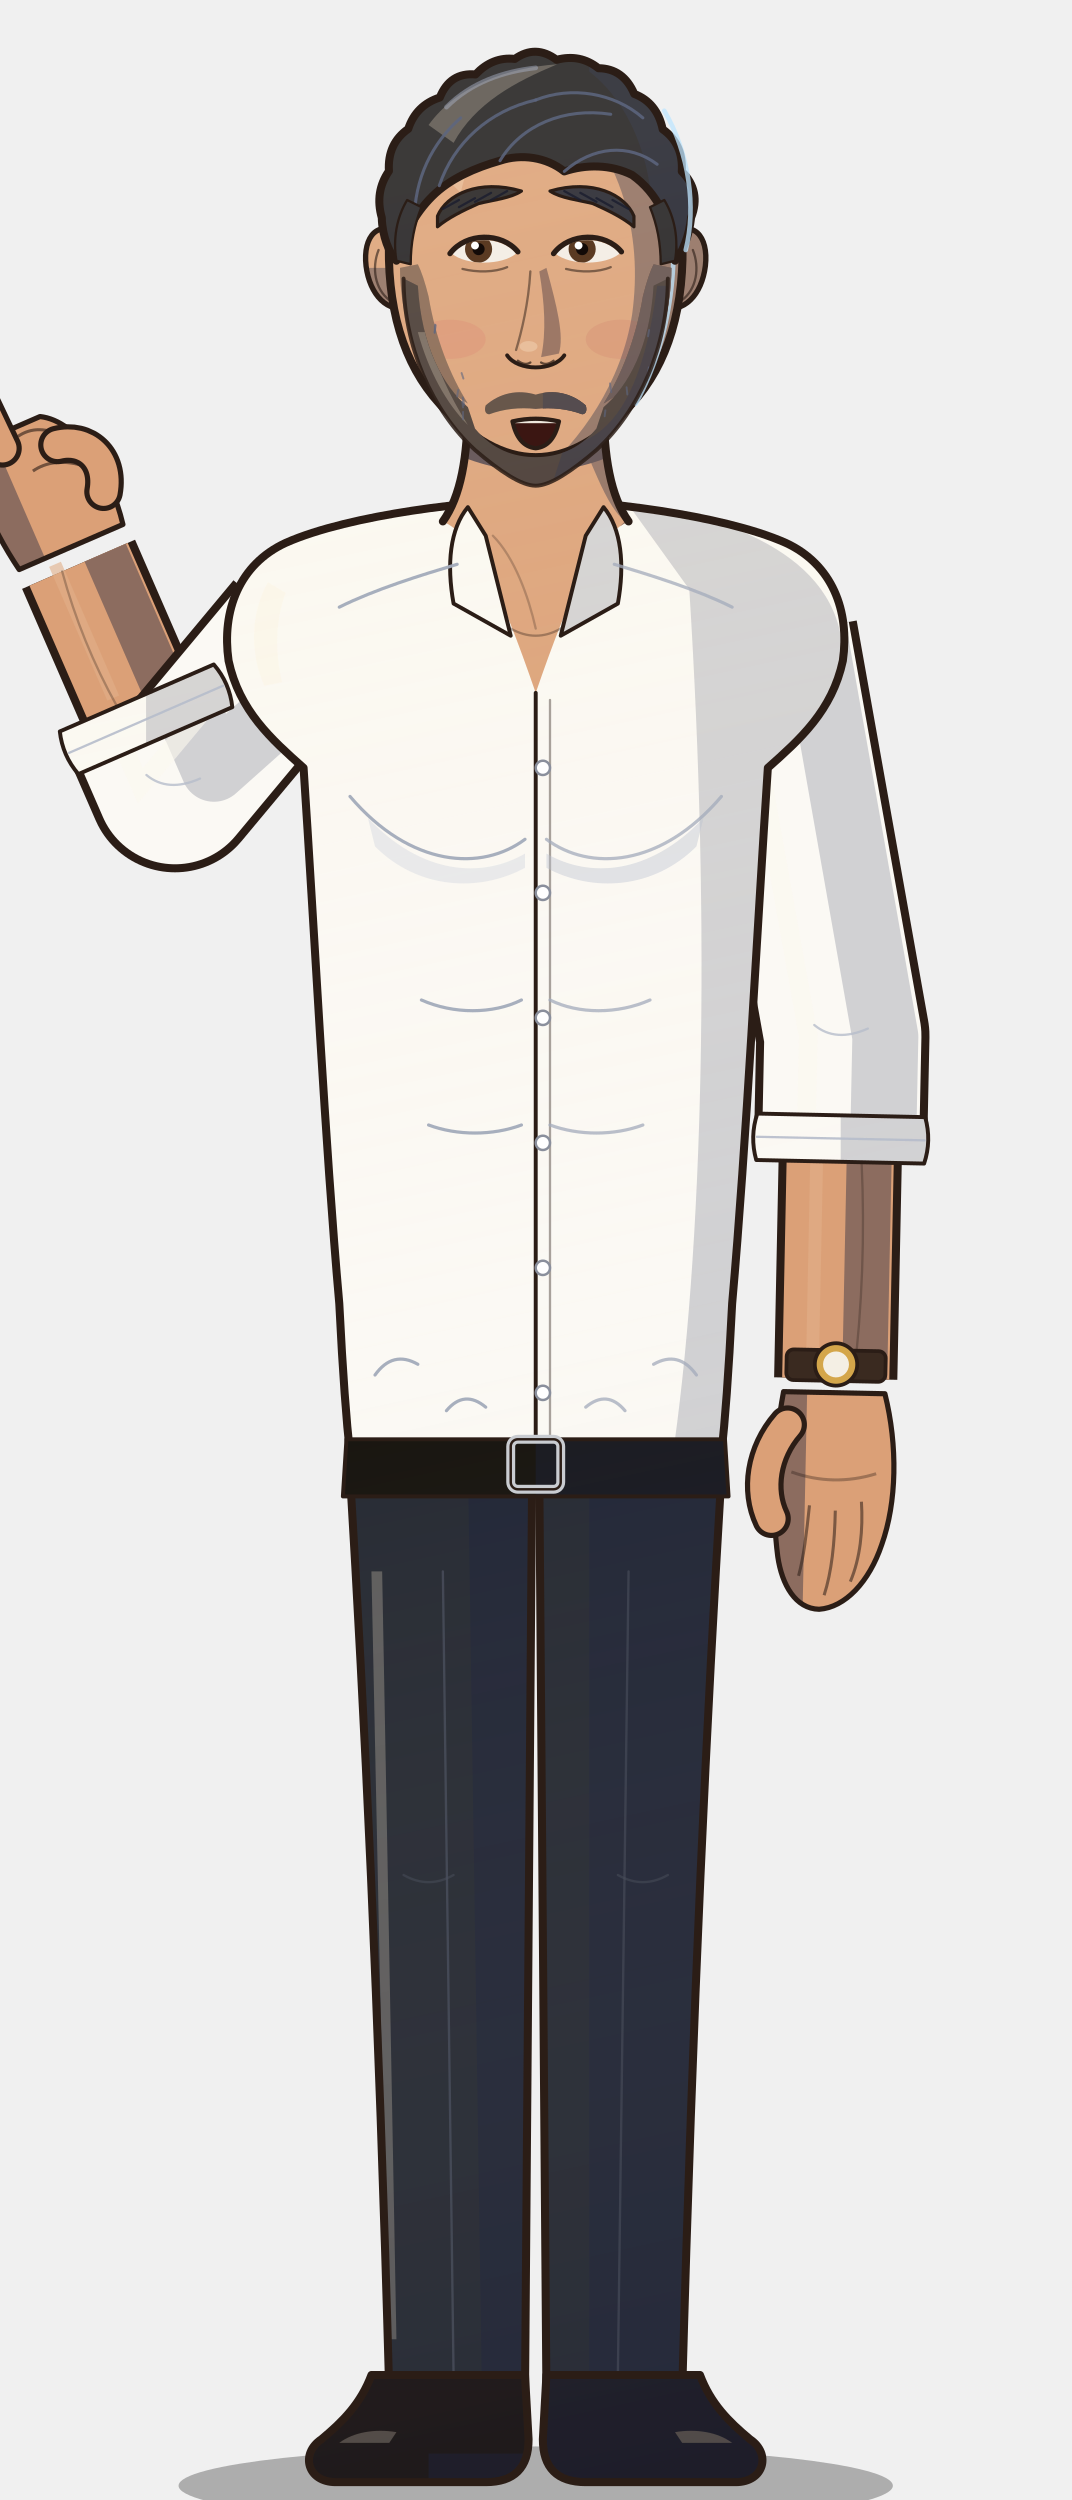
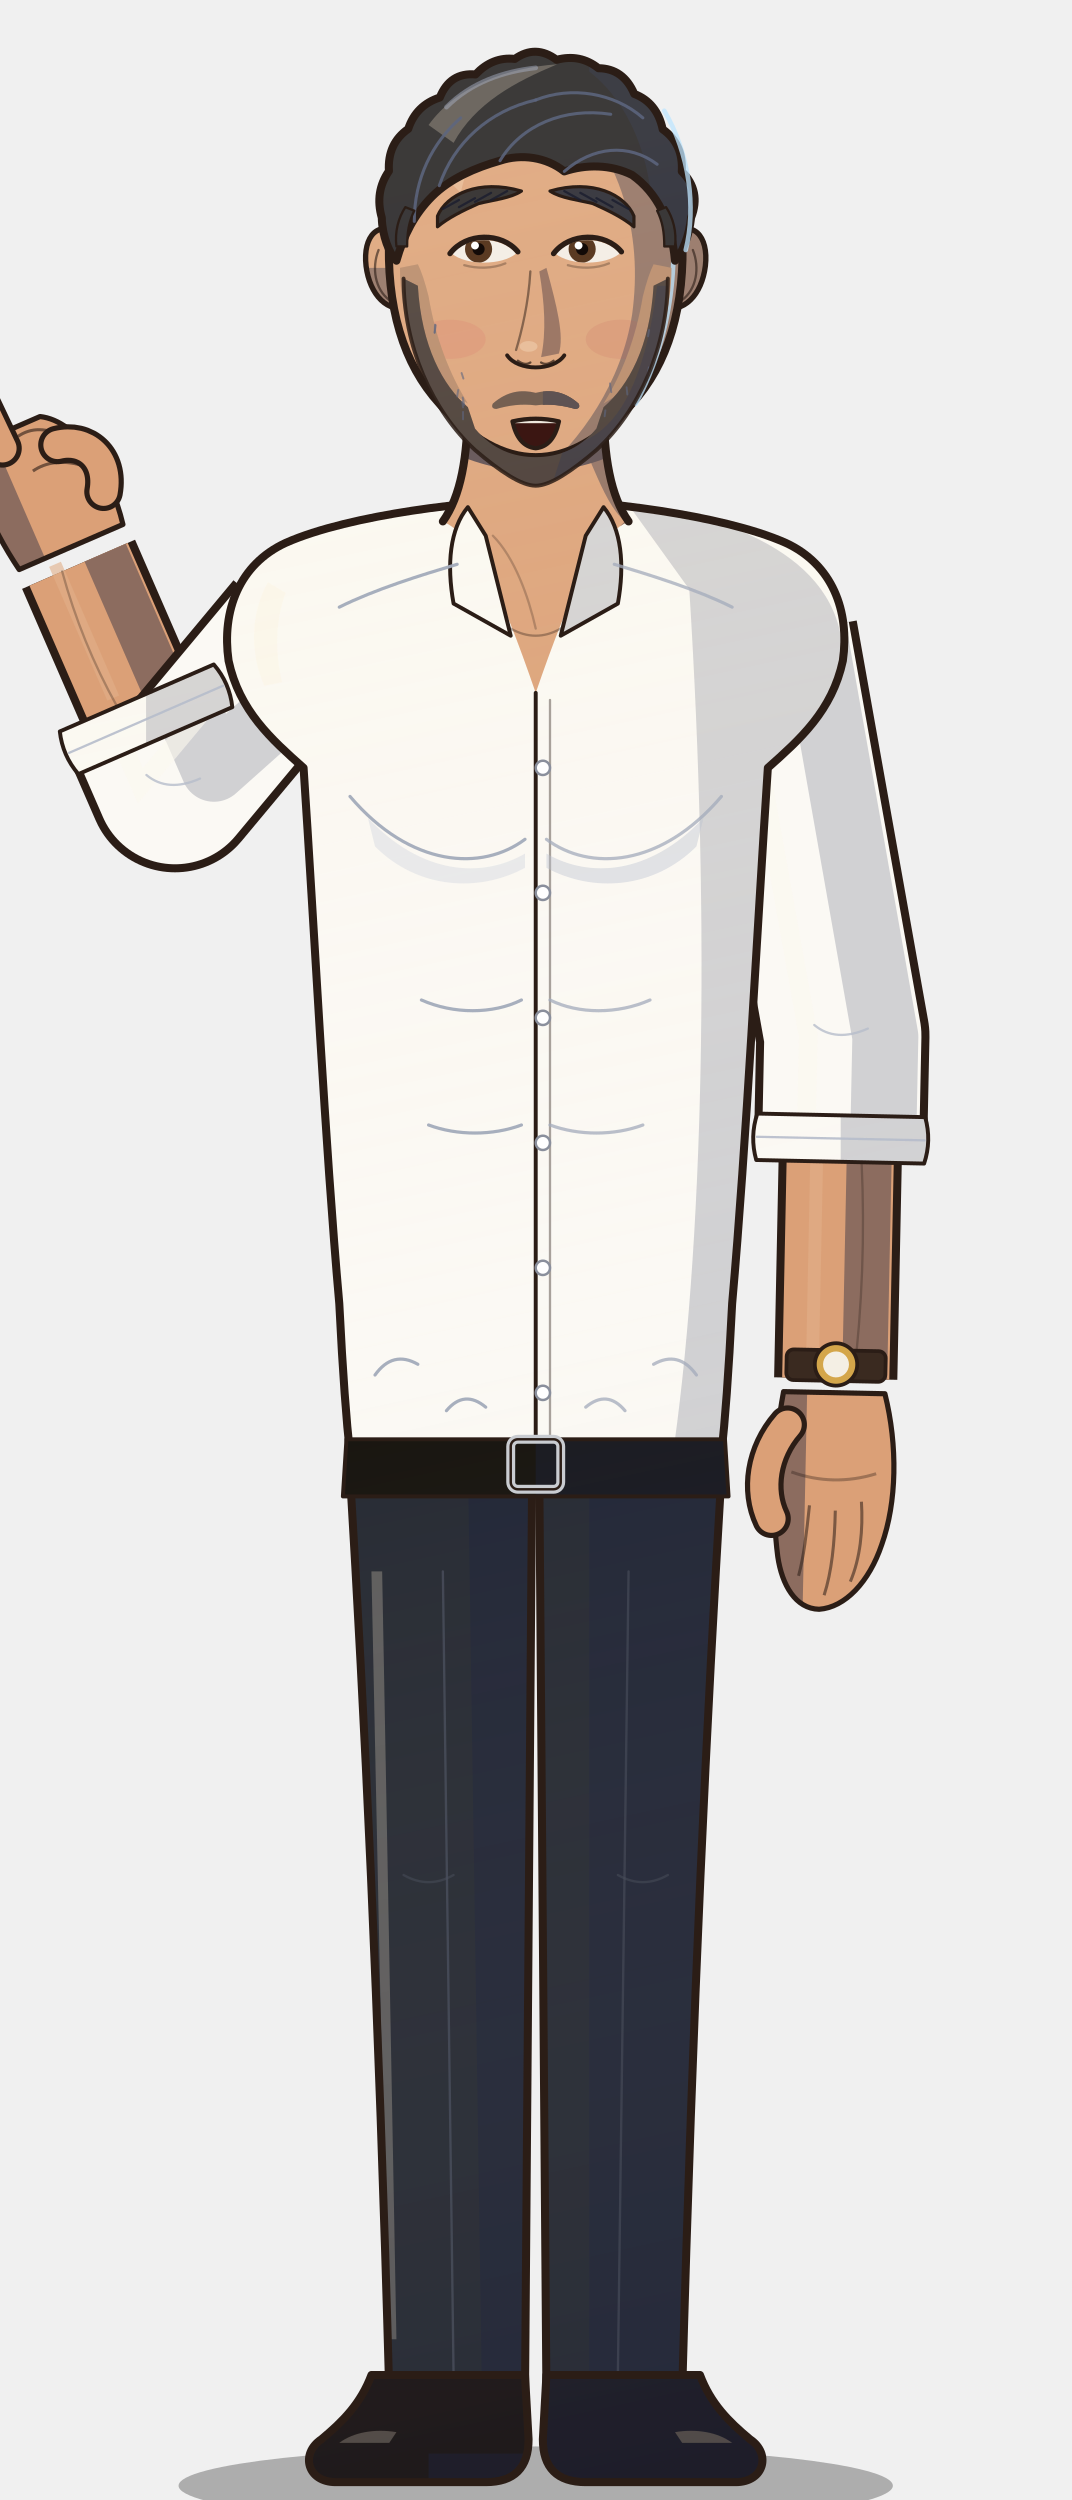
<svg xmlns="http://www.w3.org/2000/svg" viewBox="0 0 600 1400" width="600" height="1400">
  <defs>
    <linearGradient id="form" gradientUnits="userSpaceOnUse" x1="170" y1="120" x2="470" y2="1500">
      <stop offset="0" stop-color="#fff1d6" stop-opacity="0.16" />
      <stop offset="0.45" stop-color="#fff1d6" stop-opacity="0" />
      <stop offset="1" stop-color="#0b1030" stop-opacity="0.18" />
    </linearGradient>
    <clipPath id="c1">
      <path d="M196,826 L298,826 L294,1340 L218,1340 C212,1120 204,960 196,826 Z" />
    </clipPath>
    <clipPath id="c2">
      <path d="M 404,826 L 302,826 L 306,1340 L 382,1340 C 388,1120 396,960 404,826 Z" />
    </clipPath>
    <clipPath id="c3">
      <path d="M208,1330 L294,1330 L296,1366 C296,1382 288,1390 272,1390 L188,1390 C172,1390 168,1374 180,1366 C192,1356 202,1346 208,1330 Z" />
    </clipPath>
    <clipPath id="c4">
      <path d="M 392,1330 L 306,1330 L 304,1366 C 304,1382 312,1390 328,1390 L 412,1390 C 428,1390 432,1374 420,1366 C 408,1356 398,1346 392,1330 Z" />
    </clipPath>
    <clipPath id="c5">
      <path d="M130.1,396.0 Q128.6,382.4 119.7,372.1 L33.5,409.6 Q35.0,423.2 43.9,433.5 Z" />
    </clipPath>
    <clipPath id="c6">
      <path d="M424.1,623.6 Q419.8,636.5 423.5,649.6 L517.5,651.6 Q521.8,638.7 518.1,625.6 Z" />
    </clipPath>
    <clipPath id="c7">
      <path d="M300,280 C266,280 196,288 160,304 C134,316 124,342 128,370 C134,398 152,414 170,430 C176,520 182,640 190,730 C192,770 194,796 196,814 L404,814 C406,796 408,770 410,730 C418,640 424,520 430,430 C448,414 466,398 472,370 C476,342 466,316 440,304 C404,288 334,280 300,280 Z" />
    </clipPath>
    <clipPath id="c8">
      <path d="M262,226 C262,256 258,278 248,292 C266,300 280,330 300,388 C320,330 334,300 352,292 C342,278 338,256 338,226 Z" />
    </clipPath>
    <clipPath id="c9">
      <path d="M262,284 C252,296 250,316 254,338 L286,356 L272,300 Z" />
    </clipPath>
    <clipPath id="c10">
      <path d="M 338,284 C 348,296 350,316 346,338 L 314,356 L 328,300 Z" />
    </clipPath>
    <clipPath id="c11">
      <path d="M194,806 L406,806 L408,838 L192,838 Z" />
    </clipPath>
    <clipPath id="c12">
      <path d="M-24,8 C-28,30 -24,56 -10,64 L18,64 C28,54 28,30 24,8 Z" />
    </clipPath>
    <clipPath id="c13">
      <path d="M-21,6 C-27,28 -27,52 -21,70 C-16,86 -6,97 5,98 C15,98 21,88 23,76 C26,56 26,30 22,6 Z" />
    </clipPath>
    <clipPath id="c14">
      <path d="M226,132 C212,122 203,132 205,149 C207,165 217,176 230,172 Z" />
    </clipPath>
    <clipPath id="c15">
      <path d="M 374,132 C 388,122 397,132 395,149 C 393,165 383,176 370,172 Z" />
    </clipPath>
    <clipPath id="c16">
      <path d="M300,50 C352,50 380,86 382,130 C384,172 374,204 354,226 C336,246 318,256 300,256 C282,256 264,246 246,226 C226,204 216,172 218,130 C220,86 248,50 300,50 Z" />
    </clipPath>
    <clipPath id="c17">
      <path d="M213.8,121.9 Q209.7,107.5 217.8,95.8 Q216.9,80.4 228.6,72.2 Q233.0,58.9 246.3,54.6 Q252.0,40.4 266.3,41.7 Q275.8,31.6 288.3,33.0 Q300.0,24.7 311.7,33.5 Q324.9,30.0 335.1,38.2 Q349.1,38.3 355.2,52.6 Q368.0,57.5 371.1,72.4 Q382.7,80.6 381.8,96.0 Q392.8,107.0 387.0,121.9 C386,132 382,142 378,146 C376,124 368,108 354,98 C342,92 328,92 316,96 C306,88 292,86 280,90 C266,94 252,100 242,110 C232,120 226,132 222,146 C218,142 214,132 213.8,121.9 Z" />
    </clipPath>
    <clipPath id="c18">
-       <path d="M222,146 C220,134 222,122 228,112 L236,116 C232,126 230,136 230,148 Z" />
+       <path d="M222,138 C221,130 223,122 227,116 L232,118 C229,124 228,130 228,138 Z" />
    </clipPath>
    <clipPath id="c19">
-       <path d="M 378,146 C 380,134 378,122 372,112 L 364,116 C 368,126 370,136 370,148 Z" />
+       <path d="M 378,138 C 379,130 377,122 373,116 L 368,118 C 371,124 372,130 372,138 Z" />
    </clipPath>
    <clipPath id="c20">
      <path d="M245,121 C250,109 268,100 292,107 C286,111 276,112 268,114 C259,118 251,122 245,127 Z" />
    </clipPath>
    <clipPath id="c21">
      <path d="M 355,121 C 350,109 332,100 308,107 C 314,111 324,112 332,114 C 341,118 349,122 355,127 Z" />
    </clipPath>
    <clipPath id="c22">
      <path d="M253,142 C261,132 281,132 289,142 C281,148.75 261,148.75 253,142 Z" />
    </clipPath>
    <clipPath id="c23">
      <path d="M311,142 C319,132 339,132 347,142 C339,148.75 319,148.75 311,142 Z" />
    </clipPath>
    <clipPath id="c24">
      <path d="M287,236 Q300,233 313,236 Q310,250 300,251 Q290,250 287,236 Z" />
    </clipPath>
    <clipPath id="c25">
      <path d="M224,150 C224,172 230,194 240,212 L262,226 C252,210 244,190 240,166 C238,158 236,152 234,148 Z" />
    </clipPath>
    <clipPath id="c26">
      <path d="M 376,150 C 376,172 370,194 360,212 L 338,226 C 348,210 356,190 360,166 C 362,158 364,152 366,148 Z" />
    </clipPath>
    <clipPath id="c27">
      <path d="M226,156 C226,194 242,230 266,252 C280,264 292,272 300,272 C308,272 320,264 334,252 C358,230 374,194 374,156 L366,160 C364,194 352,216 338,228 L334,240 C324,252 312,256 300,256 C288,256 276,252 266,240 L262,228 C248,216 236,194 234,160 Z" />
    </clipPath>
    <clipPath id="c28">
-       <path d="M272,227 C280,220 290,218 300,221 C310,218 320,220 328,227 C329,230 328,232 326,232 C318,229 309,228 300,229 C291,228 282,229 274,232 C272,232 271,230 272,227 Z" />
+       <path d="M276,226 C284,219 292,218 300,220 C308,218 316,219 324,226 C325,228 324,229 322,229 C315,227 308,226 300,227 C292,226 285,227 278,229 C276,229 275,228 276,226 Z" />
    </clipPath>
  </defs>
  <ellipse cx="300" cy="1392" rx="200" ry="22" fill="#000" opacity="0.28" />
  <path d="M196,826 L298,826 L294,1340 L218,1340 C212,1120 204,960 196,826 Z" fill="#262a33" />
  <g clip-path="url(#c1)">
    <path d="M262,816 L310,816 L304,1348 L270,1348 Z" fill="#212636" />
    <path d="M208,880 L214,880 L222,1310 L217,1310 Z" fill="#676664" opacity="0.85" />
    <rect x="0" y="0" width="600" height="1400" fill="url(#form)" />
  </g>
  <path d="M196,826 L298,826 L294,1340 L218,1340 C212,1120 204,960 196,826 Z" fill="none" stroke="#2b1d16" stroke-width="4.5" stroke-linejoin="round" />
  <path d="M 404,826 L 302,826 L 306,1340 L 382,1340 C 388,1120 396,960 404,826 Z" fill="#262a33" />
  <g clip-path="url(#c2)">
    <path d="M330,816 L420,816 L420,1348 L330,1348 Z" fill="#212636" />
    <rect x="0" y="0" width="600" height="1400" fill="url(#form)" />
  </g>
  <path d="M 404,826 L 302,826 L 306,1340 L 382,1340 C 388,1120 396,960 404,826 Z" fill="none" stroke="#2b1d16" stroke-width="4.5" stroke-linejoin="round" />
  <path d="M248,880 L254,1330" fill="none" stroke="#4a4f5c" stroke-width="1.3" stroke-linecap="round" stroke-linejoin="round" opacity="0.8" />
  <path d="M352,880 L346,1330" fill="none" stroke="#4a4f5c" stroke-width="1.3" stroke-linecap="round" stroke-linejoin="round" opacity="0.6" />
  <path d="M226,1050 q14,8 28,0" fill="none" stroke="#4a4f5c" stroke-width="1.3" stroke-linecap="round" stroke-linejoin="round" opacity="0.5" />
  <path d="M346,1050 q14,8 28,0" fill="none" stroke="#4a4f5c" stroke-width="1.3" stroke-linecap="round" stroke-linejoin="round" opacity="0.5" />
  <path d="M208,1330 L294,1330 L296,1366 C296,1382 288,1390 272,1390 L188,1390 C172,1390 168,1374 180,1366 C192,1356 202,1346 208,1330 Z" fill="#1a1412" />
  <g clip-path="url(#c3)">
    <path d="M240,1374 L300,1374 L300,1398 L240,1398 Z" fill="#1a1923" />
    <path d="M190,1368 C198,1362 210,1360 222,1362 L218,1368 Z" fill="#5f564d" opacity="0.85" />
    <rect x="0" y="0" width="600" height="1400" fill="url(#form)" />
  </g>
  <path d="M208,1330 L294,1330 L296,1366 C296,1382 288,1390 272,1390 L188,1390 C172,1390 168,1374 180,1366 C192,1356 202,1346 208,1330 Z" fill="none" stroke="#2b1d16" stroke-width="4.5" stroke-linejoin="round" />
  <path d="M 392,1330 L 306,1330 L 304,1366 C 304,1382 312,1390 328,1390 L 412,1390 C 428,1390 432,1374 420,1366 C 408,1356 398,1346 392,1330 Z" fill="#1a1412" />
  <g clip-path="url(#c4)">
    <path d="M300,1318 L440,1318 L440,1398 L300,1398 Z" fill="#1a1923" />
    <path d="M 410,1368 C 402,1362 390,1360 378,1362 L 382,1368 Z" fill="#5f564d" opacity="0.85" />
    <rect x="0" y="0" width="600" height="1400" fill="url(#form)" />
  </g>
  <path d="M 392,1330 L 306,1330 L 304,1366 C 304,1382 312,1390 328,1390 L 412,1390 C 428,1390 432,1374 420,1366 C 408,1356 398,1346 392,1330 Z" fill="none" stroke="#2b1d16" stroke-width="4.5" stroke-linejoin="round" />
  <path d="M76.6,390.9 L44.0,316.0" fill="none" stroke="#2b1d16" stroke-width="69.0" stroke-linecap="butt" stroke-linejoin="round" />
  <path d="M76.6,390.9 L44.0,316.0" fill="none" stroke="#dba077" stroke-width="60" stroke-linecap="butt" stroke-linejoin="round" />
  <path d="M91.5,384.4 L58.9,309.5" fill="none" stroke="#8c6c5f" stroke-width="25.2" stroke-linecap="butt" stroke-linejoin="round" />
  <path d="M63.4,390.9 L30.8,316.0" fill="none" stroke="#e1af88" stroke-width="7.2" stroke-linecap="butt" opacity="0.6" />
  <path d="M65.6,395.7 Q45.6,359.8 34.8,320.0" fill="none" stroke="#2b1d16" stroke-width="1.3" stroke-linecap="round" stroke-linejoin="round" opacity="0.3" />
  <path d="M168.0,356.0 L98.0,440.0 L81.8,402.8" fill="none" stroke="#2b1d16" stroke-width="97.0" stroke-linecap="butt" stroke-linejoin="round" />
  <path d="M168.0,356.0 L98.0,440.0 L81.8,402.8" fill="none" stroke="#fbf9f4" stroke-width="88" stroke-linecap="butt" stroke-linejoin="round" />
  <path d="M186.3,371.2 L119.8,430.5 L103.6,393.3" fill="none" stroke="#d1d1d3" stroke-width="36.96" stroke-linecap="butt" stroke-linejoin="round" />
  <path d="M148.6,356.0 L78.6,440.0 L62.4,402.8" fill="none" stroke="#fcf8ef" stroke-width="10.56" stroke-linecap="butt" opacity="0.6" />
  <path d="M130.1,396.0 Q128.6,382.4 119.7,372.1 L33.5,409.6 Q35.0,423.2 43.9,433.5 Z" fill="#fbf9f4" />
  <g clip-path="url(#c5)">
    <path d="M81.8,342.8 L161.8,342.8 L161.8,462.8 L81.8,462.8 Z" fill="#d1d1d3" />
    <rect x="0" y="0" width="600" height="1400" fill="url(#form)" />
  </g>
  <path d="M130.1,396.0 Q128.6,382.4 119.7,372.1 L33.5,409.6 Q35.0,423.2 43.9,433.5 Z" fill="none" stroke="#2b1d16" stroke-width="2.2" stroke-linejoin="round" />
  <path d="M124.9,384.0 L38.7,421.6" fill="none" stroke="#b6bdcb" stroke-width="1.3" stroke-linecap="round" stroke-linejoin="round" opacity="0.9" />
  <path d="M82,434 q12,10 30,2" fill="none" stroke="#b6bdcb" stroke-width="1.3" stroke-linecap="round" stroke-linejoin="round" opacity="0.8" />
  <path d="M470.5,650.6 L468.0,772.0" fill="none" stroke="#2b1d16" stroke-width="69.0" stroke-linecap="butt" stroke-linejoin="round" />
  <path d="M470.5,650.6 L468.0,772.0" fill="none" stroke="#dba077" stroke-width="60" stroke-linecap="butt" stroke-linejoin="round" />
  <path d="M486.7,650.9 L484.2,772.3" fill="none" stroke="#8c6c5f" stroke-width="25.2" stroke-linecap="butt" stroke-linejoin="round" />
  <path d="M457.3,650.6 L454.8,772.0" fill="none" stroke="#e1af88" stroke-width="7.2" stroke-linecap="butt" opacity="0.6" />
  <path d="M482.5,650.8 Q485.3,711.6 478.0,772.2" fill="none" stroke="#2b1d16" stroke-width="1.3" stroke-linecap="round" stroke-linejoin="round" opacity="0.3" />
  <path d="M432.0,356.0 L472.0,580.0 L470.8,637.6" fill="none" stroke="#2b1d16" stroke-width="97.0" stroke-linecap="butt" stroke-linejoin="round" />
  <path d="M432.0,356.0 L472.0,580.0 L470.8,637.6" fill="none" stroke="#fbf9f4" stroke-width="88" stroke-linecap="butt" stroke-linejoin="round" />
  <path d="M455.4,351.8 L495.8,580.5 L494.6,638.1" fill="none" stroke="#d1d1d3" stroke-width="36.96" stroke-linecap="butt" stroke-linejoin="round" />
  <path d="M412.6,356.0 L452.6,580.0 L451.4,637.6" fill="none" stroke="#fcf8ef" stroke-width="10.56" stroke-linecap="butt" opacity="0.6" />
  <path d="M424.1,623.6 Q419.8,636.5 423.5,649.6 L517.5,651.6 Q521.8,638.7 518.1,625.6 Z" fill="#fbf9f4" />
  <g clip-path="url(#c6)">
    <path d="M470.8,577.6 L550.8,577.6 L550.8,697.6 L470.8,697.6 Z" fill="#d1d1d3" />
    <rect x="0" y="0" width="600" height="1400" fill="url(#form)" />
  </g>
  <path d="M424.1,623.6 Q419.8,636.5 423.5,649.6 L517.5,651.6 Q521.8,638.7 518.1,625.6 Z" fill="none" stroke="#2b1d16" stroke-width="2.2" stroke-linejoin="round" />
  <path d="M423.8,636.6 L517.8,638.6" fill="none" stroke="#b6bdcb" stroke-width="1.3" stroke-linecap="round" stroke-linejoin="round" opacity="0.9" />
  <path d="M456,574 q12,10 30,2" fill="none" stroke="#b6bdcb" stroke-width="1.3" stroke-linecap="round" stroke-linejoin="round" opacity="0.8" />
  <path d="M300,280 C266,280 196,288 160,304 C134,316 124,342 128,370 C134,398 152,414 170,430 C176,520 182,640 190,730 C192,770 194,796 196,814 L404,814 C406,796 408,770 410,730 C418,640 424,520 430,430 C448,414 466,398 472,370 C476,342 466,316 440,304 C404,288 334,280 300,280 Z" fill="#fbf9f4" />
  <g clip-path="url(#c7)">
    <path d="M350,280 C410,290 474,312 472,372 C462,406 440,424 430,444 L412,820 L376,820 C394,700 398,520 386,330 Z" fill="#d1d1d3" />
    <path d="M150,326 C140,344 140,366 148,384 L158,382 C154,366 154,348 160,332 Z" fill="#fcf7eb" opacity="0.85" />
    <rect x="0" y="0" width="600" height="1400" fill="url(#form)" />
  </g>
  <path d="M300,280 C266,280 196,288 160,304 C134,316 124,342 128,370 C134,398 152,414 170,430 C176,520 182,640 190,730 C192,770 194,796 196,814 L404,814 C406,796 408,770 410,730 C418,640 424,520 430,430 C448,414 466,398 472,370 C476,342 466,316 440,304 C404,288 334,280 300,280 Z" fill="none" stroke="#2b1d16" stroke-width="4.5" stroke-linejoin="round" />
  <path d="M262,226 C262,256 258,278 248,292 C266,300 280,330 300,388 C320,330 334,300 352,292 C342,278 338,256 338,226 Z" fill="#dba077" />
  <g clip-path="url(#c8)">
    <path d="M312,220 C330,250 336,280 350,292 C334,306 320,340 300,392 L360,392 L360,220 Z" fill="#8c6c5f" />
    <path d="M250,222 L350,222 L350,252 Q300,276 250,252 Z" fill="#57484d" />
    <rect x="0" y="0" width="600" height="1400" fill="url(#form)" />
  </g>
  <path d="M262,226 C262,256 258,278 248,292" fill="none" stroke="#2b1d16" stroke-width="4.5" stroke-linecap="round" stroke-linejoin="round" opacity="1.0" />
  <path d="M338,226 C338,256 342,278 352,292" fill="none" stroke="#2b1d16" stroke-width="4.5" stroke-linecap="round" stroke-linejoin="round" opacity="1.0" />
  <path d="M276,300 C288,312 296,334 300,352" fill="none" stroke="#2b1d16" stroke-width="1.3" stroke-linecap="round" stroke-linejoin="round" opacity="0.25" />
  <path d="M286,352 Q300,360 314,352" fill="none" stroke="#2b1d16" stroke-width="1.3" stroke-linecap="round" stroke-linejoin="round" opacity="0.35" />
  <path d="M262,284 C252,296 250,316 254,338 L286,356 L272,300 Z" fill="#fbf9f4" />
  <g clip-path="url(#c9)">
    <rect x="0" y="0" width="600" height="1400" fill="url(#form)" />
  </g>
  <path d="M262,284 C252,296 250,316 254,338 L286,356 L272,300 Z" fill="none" stroke="#2b1d16" stroke-width="2.2" stroke-linejoin="round" />
  <path d="M 338,284 C 348,296 350,316 346,338 L 314,356 L 328,300 Z" fill="#fbf9f4" />
  <g clip-path="url(#c10)">
    <path d="M300,280 L360,280 L360,360 L300,360 Z" fill="#d1d1d3" />
    <rect x="0" y="0" width="600" height="1400" fill="url(#form)" />
  </g>
  <path d="M 338,284 C 348,296 350,316 346,338 L 314,356 L 328,300 Z" fill="none" stroke="#2b1d16" stroke-width="2.2" stroke-linejoin="round" />
  <path d="M300,388 L300,806" fill="none" stroke="#2b1d16" stroke-width="2.2" stroke-linecap="round" stroke-linejoin="round" opacity="1.0" />
  <path d="M308,392 L308,806" fill="none" stroke="#2b1d16" stroke-width="1.3" stroke-linecap="round" stroke-linejoin="round" opacity="0.4" />
  <circle cx="304" cy="430" r="4" fill="#ffffff" stroke="#8a8f9c" stroke-width="1.4" />
  <circle cx="304" cy="500" r="4" fill="#ffffff" stroke="#8a8f9c" stroke-width="1.4" />
  <circle cx="304" cy="570" r="4" fill="#ffffff" stroke="#8a8f9c" stroke-width="1.4" />
  <circle cx="304" cy="640" r="4" fill="#ffffff" stroke="#8a8f9c" stroke-width="1.4" />
  <circle cx="304" cy="710" r="4" fill="#ffffff" stroke="#8a8f9c" stroke-width="1.4" />
  <circle cx="304" cy="780" r="4" fill="#ffffff" stroke="#8a8f9c" stroke-width="1.4" />
  <path d="M196,446 C230,486 270,488 294,470" fill="none" stroke="#a3abbb" stroke-width="1.8" stroke-linecap="round" stroke-linejoin="round" opacity="0.95" />
  <path d="M 404,446 C 370,486 330,488 306,470" fill="none" stroke="#a3abbb" stroke-width="1.8" stroke-linecap="round" stroke-linejoin="round" opacity="0.75" />
  <path d="M236,560 C254,568 276,568 292,560" fill="none" stroke="#a3abbb" stroke-width="1.8" stroke-linecap="round" stroke-linejoin="round" opacity="0.95" />
  <path d="M 364,560 C 346,568 324,568 308,560" fill="none" stroke="#a3abbb" stroke-width="1.8" stroke-linecap="round" stroke-linejoin="round" opacity="0.75" />
  <path d="M240,630 C256,636 276,636 292,630" fill="none" stroke="#a3abbb" stroke-width="1.8" stroke-linecap="round" stroke-linejoin="round" opacity="0.95" />
  <path d="M 360,630 C 344,636 324,636 308,630" fill="none" stroke="#a3abbb" stroke-width="1.8" stroke-linecap="round" stroke-linejoin="round" opacity="0.75" />
  <path d="M210,770 Q220,756 234,764" fill="none" stroke="#a3abbb" stroke-width="1.8" stroke-linecap="round" stroke-linejoin="round" opacity="0.95" />
  <path d="M 390,770 Q 380,756 366,764" fill="none" stroke="#a3abbb" stroke-width="1.8" stroke-linecap="round" stroke-linejoin="round" opacity="0.75" />
  <path d="M250,790 Q260,778 272,788" fill="none" stroke="#a3abbb" stroke-width="1.8" stroke-linecap="round" stroke-linejoin="round" opacity="0.95" />
  <path d="M 350,790 Q 340,778 328,788" fill="none" stroke="#a3abbb" stroke-width="1.8" stroke-linecap="round" stroke-linejoin="round" opacity="0.75" />
  <path d="M190,340 C210,330 236,322 256,316" fill="none" stroke="#a3abbb" stroke-width="1.8" stroke-linecap="round" stroke-linejoin="round" opacity="0.95" />
  <path d="M 410,340 C 390,330 364,322 344,316" fill="none" stroke="#a3abbb" stroke-width="1.8" stroke-linecap="round" stroke-linejoin="round" opacity="0.75" />
  <path d="M206,458 C236,490 270,492 294,478 L294,486 C268,500 234,498 210,474 Z" fill="#c9cfdb" opacity="0.35" />
  <path d="M394,458 C364,490 330,492 306,478 L306,486 C332,500 366,498 390,474 Z" fill="#b9c0cf" opacity="0.4" />
  <path d="M194,806 L406,806 L408,838 L192,838 Z" fill="#17140f" />
  <g clip-path="url(#c11)">
    <path d="M300,800 L420,800 L420,840 L300,840 Z" fill="#181921" />
    <rect x="0" y="0" width="600" height="1400" fill="url(#form)" />
  </g>
  <path d="M194,806 L406,806 L408,838 L192,838 Z" fill="none" stroke="#2b1d16" stroke-width="2.2" stroke-linejoin="round" />
  <rect x="286" y="806" width="28" height="28" rx="4" fill="none" stroke="#c9ccd1" stroke-width="5" />
  <rect x="286" y="806" width="28" height="28" rx="4" fill="none" stroke="#2b1d16" stroke-width="1.4" />
  <g transform="translate(44.0,316.0) rotate(156.5)">
    <g transform="scale(1.32,1.32)">
      <path d="M-24,8 C-28,30 -24,56 -10,64 L18,64 C28,54 28,30 24,8 Z" fill="#dba077" />
      <g clip-path="url(#c12)">
        <path d="M12,-10 L40,-10 L40,120 L12,120 Z" fill="#8c6c5f" />
      </g>
      <path d="M-24,8 C-28,30 -24,56 -10,64 L18,64 C28,54 28,30 24,8 Z" fill="none" stroke="#2b1d16" stroke-width="2.2" stroke-linejoin="round" />
      <path d="M10,58 L12,118" fill="none" stroke="#2b1d16" stroke-width="16.4" stroke-linecap="round" />
      <path d="M10,58 L12,118" fill="none" stroke="#dba077" stroke-width="12" stroke-linecap="round" />
      <path d="M-16,52 q8,10 18,8 M-18,38 q10,8 20,6" stroke="#2b1d16" stroke-width="1.3" fill="none" opacity="0.6" />
      <path d="M-22,24 C-30,36 -24,48 -12,50" fill="none" stroke="#2b1d16" stroke-width="16.4" stroke-linecap="round" />
      <path d="M-22,24 C-30,36 -24,48 -12,50" fill="none" stroke="#dba077" stroke-width="12" stroke-linecap="round" />
    </g>
  </g>
  <g transform="translate(468.0,772.0) rotate(1.2)">
    <g transform="scale(-1.32,1.32)">
      <path d="M-21,6 C-27,28 -27,52 -21,70 C-16,86 -6,97 5,98 C15,98 21,88 23,76 C26,56 26,30 22,6 Z" fill="#dba077" />
      <g clip-path="url(#c13)">
        <path d="M12,-10 L40,-10 L40,120 L12,120 Z" fill="#8c6c5f" />
      </g>
      <path d="M-21,6 C-27,28 -27,52 -21,70 C-16,86 -6,97 5,98 C15,98 21,88 23,76 C26,56 26,30 22,6 Z" fill="none" stroke="#2b1d16" stroke-width="2.2" stroke-linejoin="round" />
      <path d="M-12,52 C-13,64 -12,76 -8,86 M-1,56 C-1,70 0,82 3,92 M10,54 C11,66 12,76 14,84" stroke="#2b1d16" stroke-width="1.3" fill="none" opacity="0.55" />
      <path d="M-18,40 Q0,46 18,40" stroke="#2b1d16" stroke-width="1.3" fill="none" opacity="0.35" />
      <path d="M20,20 C30,32 32,48 26,60" fill="none" stroke="#2b1d16" stroke-width="16.4" stroke-linecap="round" />
      <path d="M20,20 C30,32 32,48 26,60" fill="none" stroke="#dba077" stroke-width="12" stroke-linecap="round" />
      <rect x="-21" y="-12" width="42" height="13" rx="3" fill="#3a2a20" stroke="#2b1d16" stroke-width="1.6" />
      <circle cx="0" cy="-6" r="9" fill="#d4a64a" stroke="#2b1d16" stroke-width="1.6" />
      <circle cx="0" cy="-6" r="5.5" fill="#f4efe4" />
    </g>
  </g>
  <path d="M226,132 C212,122 203,132 205,149 C207,165 217,176 230,172 Z" fill="#dba077" />
  <g clip-path="url(#c14)">
    <path d="M190,150 L240,150 L240,190 L190,190 Z" fill="#8c6c5f" />
    <rect x="0" y="0" width="600" height="1400" fill="url(#form)" />
  </g>
  <path d="M226,132 C212,122 203,132 205,149 C207,165 217,176 230,172 Z" fill="none" stroke="#2b1d16" stroke-width="3.0" stroke-linejoin="round" />
  <path d="M 374,132 C 388,122 397,132 395,149 C 393,165 383,176 370,172 Z" fill="#dba077" />
  <g clip-path="url(#c15)">
    <path d="M360,110 L410,110 L410,190 L360,190 Z" fill="#8c6c5f" />
    <rect x="0" y="0" width="600" height="1400" fill="url(#form)" />
  </g>
  <path d="M 374,132 C 388,122 397,132 395,149 C 393,165 383,176 370,172 Z" fill="none" stroke="#2b1d16" stroke-width="3.0" stroke-linejoin="round" />
  <path d="M212,140 C208,150 210,162 218,168" fill="none" stroke="#2b1d16" stroke-width="1.3" stroke-linecap="round" stroke-linejoin="round" opacity="0.6" />
  <path d="M388,140 C392,150 390,162 382,168" fill="none" stroke="#2b1d16" stroke-width="1.3" stroke-linecap="round" stroke-linejoin="round" opacity="0.6" />
  <path d="M300,50 C352,50 380,86 382,130 C384,172 374,204 354,226 C336,246 318,256 300,256 C282,256 264,246 246,226 C226,204 216,172 218,130 C220,86 248,50 300,50 Z" fill="#dba077" />
  <g clip-path="url(#c16)">
    <path d="M300,40 C356,46 386,86 384,130 C384,174 372,210 352,232 C334,254 316,266 300,268 C326,246 348,214 354,176 C360,132 350,82 300,40 Z" fill="#8c6c5f" />
    <path d="M246,96 C252,78 266,66 284,62 C270,74 262,90 258,108 Z" fill="#e6b894" opacity="0.85" />
    <rect x="0" y="0" width="600" height="1400" fill="url(#form)" />
  </g>
  <path d="M300,50 C352,50 380,86 382,130 C384,172 374,204 354,226 C336,246 318,256 300,256 C282,256 264,246 246,226 C226,204 216,172 218,130 C220,86 248,50 300,50 Z" fill="none" stroke="#2b1d16" stroke-width="4.5" stroke-linejoin="round" />
  <path d="M372,96 C382,136 378,186 356,226" fill="none" stroke="#bfe6ff" stroke-width="2.6" stroke-linecap="round" opacity="0.75" />
  <ellipse cx="252" cy="190" rx="20" ry="11" fill="#d9706a" opacity="0.18" />
  <ellipse cx="348" cy="190" rx="20" ry="11" fill="#c0605e" opacity="0.15" />
  <path d="M213.8,121.9 Q209.7,107.5 217.8,95.8 Q216.9,80.4 228.6,72.2 Q233.0,58.9 246.3,54.6 Q252.0,40.4 266.3,41.7 Q275.8,31.6 288.3,33.0 Q300.0,24.7 311.7,33.5 Q324.9,30.0 335.1,38.2 Q349.1,38.3 355.2,52.6 Q368.0,57.5 371.1,72.4 Q382.7,80.6 381.8,96.0 Q392.8,107.0 387.0,121.9 C386,132 382,142 378,146 C376,124 368,108 354,98 C342,92 328,92 316,96 C306,88 292,86 280,90 C266,94 252,100 242,110 C232,120 226,132 222,146 C218,142 214,132 213.8,121.9 Z" fill="#17171c" />
  <g clip-path="url(#c17)">
    <path d="M330,26 C374,40 396,90 384,148 L364,148 C370,104 358,62 330,40 Z" fill="#181b2a" />
    <path d="M240,70 C256,48 284,38 312,36 C288,46 266,58 254,80 Z" fill="#5d5854" opacity="0.85" />
    <rect x="0" y="0" width="600" height="1400" fill="url(#form)" />
  </g>
  <path d="M213.8,121.9 Q209.7,107.5 217.8,95.8 Q216.9,80.4 228.6,72.2 Q233.0,58.9 246.3,54.6 Q252.0,40.4 266.3,41.7 Q275.8,31.6 288.3,33.0 Q300.0,24.7 311.7,33.5 Q324.9,30.0 335.1,38.2 Q349.1,38.3 355.2,52.6 Q368.0,57.5 371.1,72.4 Q382.7,80.6 381.8,96.0 Q392.8,107.0 387.0,121.9 C386,132 382,142 378,146 C376,124 368,108 354,98 C342,92 328,92 316,96 C306,88 292,86 280,90 C266,94 252,100 242,110 C232,120 226,132 222,146 C218,142 214,132 213.8,121.9 Z" fill="none" stroke="#2b1d16" stroke-width="4.5" stroke-linejoin="round" />
  <path d="M372,62 C386,86 390,116 384,140" fill="none" stroke="#bfe6ff" stroke-width="2.6" stroke-linecap="round" opacity="0.75" />
  <path d="M246,104 C254,80 274,62 300,56" fill="none" stroke="#5d6680" stroke-width="1.7" stroke-linecap="round" stroke-linejoin="round" opacity="0.85" />
  <path d="M280,90 C292,70 316,60 342,64" fill="none" stroke="#5d6680" stroke-width="1.7" stroke-linecap="round" stroke-linejoin="round" opacity="0.85" />
  <path d="M316,96 C332,82 352,80 368,92" fill="none" stroke="#5d6680" stroke-width="1.7" stroke-linecap="round" stroke-linejoin="round" opacity="0.85" />
  <path d="M232,124 C232,100 242,80 258,66" fill="none" stroke="#5d6680" stroke-width="1.7" stroke-linecap="round" stroke-linejoin="round" opacity="0.85" />
  <path d="M300,56 C320,48 344,52 360,66" fill="none" stroke="#5d6680" stroke-width="1.7" stroke-linecap="round" stroke-linejoin="round" opacity="0.85" />
  <path d="M250,60 C264,46 282,40 300,38" fill="none" stroke="#a3abc0" stroke-width="2.6" stroke-linecap="round" stroke-linejoin="round" opacity="0.5" />
-   <path d="M222,146 C220,134 222,122 228,112 L236,116 C232,126 230,136 230,148 Z" fill="#17171c" />
+   <path d="M222,138 C221,130 223,122 227,116 L232,118 C229,124 228,130 228,138 Z" fill="#17171c" />
  <g clip-path="url(#c18)">
    <rect x="0" y="0" width="600" height="1400" fill="url(#form)" />
  </g>
-   <path d="M222,146 C220,134 222,122 228,112 L236,116 C232,126 230,136 230,148 Z" fill="none" stroke="#2b1d16" stroke-width="1.3" stroke-linejoin="round" />
-   <path d="M 378,146 C 380,134 378,122 372,112 L 364,116 C 368,126 370,136 370,148 Z" fill="#17171c" />
+   <path d="M222,138 C221,130 223,122 227,116 L232,118 C229,124 228,130 228,138 Z" fill="none" stroke="#2b1d16" stroke-width="1.3" stroke-linejoin="round" />
+   <path d="M 378,138 C 379,130 377,122 373,116 L 368,118 C 371,124 372,130 372,138 Z" fill="#17171c" />
  <g clip-path="url(#c19)">
    <rect x="0" y="0" width="600" height="1400" fill="url(#form)" />
  </g>
-   <path d="M 378,146 C 380,134 378,122 372,112 L 364,116 C 368,126 370,136 370,148 Z" fill="none" stroke="#2b1d16" stroke-width="1.3" stroke-linejoin="round" />
+   <path d="M 378,138 C 379,130 377,122 373,116 L 368,118 C 371,124 372,130 372,138 Z" fill="none" stroke="#2b1d16" stroke-width="1.3" stroke-linejoin="round" />
  <path d="M245,121 C250,109 268,100 292,107 C286,111 276,112 268,114 C259,118 251,122 245,127 Z" fill="#18171a" />
  <g clip-path="url(#c20)">
    <rect x="0" y="0" width="600" height="1400" fill="url(#form)" />
  </g>
  <path d="M245,121 C250,109 268,100 292,107 C286,111 276,112 268,114 C259,118 251,122 245,127 Z" fill="none" stroke="#2b1d16" stroke-width="1.8" stroke-linejoin="round" />
  <path d="M 355,121 C 350,109 332,100 308,107 C 314,111 324,112 332,114 C 341,118 349,122 355,127 Z" fill="#18171a" />
  <g clip-path="url(#c21)">
    <path d="M300,90 L360,90 L360,130 L300,130 Z" fill="#191b28" />
    <rect x="0" y="0" width="600" height="1400" fill="url(#form)" />
  </g>
  <path d="M 355,121 C 350,109 332,100 308,107 C 314,111 324,112 332,114 C 341,118 349,122 355,127 Z" fill="none" stroke="#2b1d16" stroke-width="1.8" stroke-linejoin="round" />
  <path d="M248,117 l9,-5" fill="none" stroke="#1a1d2e" stroke-width="1.3" stroke-linecap="round" stroke-linejoin="round" opacity="0.8" />
  <path d="M257,116 l9,-5" fill="none" stroke="#1a1d2e" stroke-width="1.3" stroke-linecap="round" stroke-linejoin="round" opacity="0.8" />
  <path d="M266,113 l9,-5" fill="none" stroke="#1a1d2e" stroke-width="1.3" stroke-linecap="round" stroke-linejoin="round" opacity="0.8" />
  <path d="M275,112 l9,-5" fill="none" stroke="#1a1d2e" stroke-width="1.3" stroke-linecap="round" stroke-linejoin="round" opacity="0.8" />
  <path d="M352,117 l-9,-5" fill="none" stroke="#1a1d2e" stroke-width="1.3" stroke-linecap="round" stroke-linejoin="round" opacity="0.8" />
  <path d="M343,116 l-9,-5" fill="none" stroke="#1a1d2e" stroke-width="1.3" stroke-linecap="round" stroke-linejoin="round" opacity="0.8" />
  <path d="M334,113 l-9,-5" fill="none" stroke="#1a1d2e" stroke-width="1.3" stroke-linecap="round" stroke-linejoin="round" opacity="0.8" />
  <path d="M325,112 l-9,-5" fill="none" stroke="#1a1d2e" stroke-width="1.3" stroke-linecap="round" stroke-linejoin="round" opacity="0.8" />
  <path d="M253,142 C261,132 281,132 289,142 C281,148.75 261,148.75 253,142 Z" fill="#f4eee6" />
  <g clip-path="url(#c22)">
    <circle cx="268" cy="139.5" r="7.6" fill="#5a3a22" />
    <circle cx="268" cy="139.5" r="3.4" fill="#120a07" />
    <circle cx="266" cy="137.5" r="2.2" fill="#fff" />
    <path d="M251,130 L291,130 L291,134 L251,134 Z" fill="#000" opacity="0.18" />
  </g>
  <path d="M252,142 C261,130 281,130 290,141" fill="none" stroke="#2b1d16" stroke-width="3.0" stroke-linecap="round" stroke-linejoin="round" opacity="1.0" />
-   <path d="M259,150.6 C267,152.6 277,152.6 284,149.6" fill="none" stroke="#2b1d16" stroke-width="1.3" stroke-linecap="round" stroke-linejoin="round" opacity="0.55" />
+   <path d="M260,148.5 C267,150.5 276,150.5 283,147.5" fill="none" stroke="#2b1d16" stroke-width="1.3" stroke-linecap="round" stroke-linejoin="round" opacity="0.3" />
  <path d="M311,142 C319,132 339,132 347,142 C339,148.75 319,148.75 311,142 Z" fill="#f4eee6" />
  <g clip-path="url(#c23)">
    <circle cx="326" cy="139.5" r="7.6" fill="#5a3a22" />
    <circle cx="326" cy="139.5" r="3.4" fill="#120a07" />
    <circle cx="324" cy="137.5" r="2.2" fill="#fff" />
    <path d="M309,130 L349,130 L349,134 L309,134 Z" fill="#000" opacity="0.18" />
  </g>
  <path d="M310,142 C319,130 339,130 348,141" fill="none" stroke="#2b1d16" stroke-width="3.0" stroke-linecap="round" stroke-linejoin="round" opacity="1.0" />
-   <path d="M317,150.6 C325,152.6 335,152.6 342,149.6" fill="none" stroke="#2b1d16" stroke-width="1.3" stroke-linecap="round" stroke-linejoin="round" opacity="0.55" />
+   <path d="M318,148.5 C325,150.5 334,150.5 341,147.5" fill="none" stroke="#2b1d16" stroke-width="1.3" stroke-linecap="round" stroke-linejoin="round" opacity="0.3" />
  <path d="M306,150 C312,172 316,188 313,198 L303,200 C306,186 305,170 302,152 Z" fill="#8c6c5f" opacity="0.8" />
  <path d="M297,152 C296,170 292,186 289,196" fill="none" stroke="#2b1d16" stroke-width="1.3" stroke-linecap="round" stroke-linejoin="round" opacity="0.5" />
  <path d="M284,199 C290,208 310,208 316,199" fill="none" stroke="#2b1d16" stroke-width="2.2" stroke-linecap="round" stroke-linejoin="round" opacity="1.0" />
  <path d="M290,202 q4,3 7,1 M310,202 q-4,3 -7,1" fill="none" stroke="#2b1d16" stroke-width="1.3" stroke-linecap="round" stroke-linejoin="round" opacity="0.7" />
  <ellipse cx="296" cy="194" rx="5" ry="3" fill="#ebc4a2" opacity="0.8" />
  <path d="M287,236 Q300,233 313,236 Q310,250 300,251 Q290,250 287,236 Z" fill="#3b1612" />
  <g clip-path="url(#c24)">
    <rect x="280" y="229" width="40" height="8" fill="#efe8de" />
    <ellipse cx="300" cy="256" rx="10" ry="6" fill="#b4504e" />
  </g>
  <path d="M287,236 Q300,233 313,236 Q310,250 300,251 Q290,250 287,236 Z" fill="none" stroke="#2b1d16" stroke-width="2.4" stroke-linejoin="round" />
-   <path d="M224,150 C224,172 230,194 240,212 L262,226 C252,210 244,190 240,166 C238,158 236,152 234,148 Z" fill="#83624e" />
+   <path d="M224,150 C224,172 230,194 240,212 L262,226 C252,210 244,190 240,166 C238,158 236,152 234,148 Z" fill="#b48565" />
  <g clip-path="url(#c25)">
    <rect x="0" y="0" width="600" height="1400" fill="url(#form)" />
  </g>
-   <path d="M 376,150 C 376,172 370,194 360,212 L 338,226 C 348,210 356,190 360,166 C 362,158 364,152 366,148 Z" fill="#83624e" />
+   <path d="M 376,150 C 376,172 370,194 360,212 L 338,226 C 348,210 356,190 360,166 C 362,158 364,152 366,148 Z" fill="#b48565" />
  <g clip-path="url(#c26)">
-     <path d="M300,140 L400,140 L400,240 L300,240 Z" fill="#5c4a49" />
    <rect x="0" y="0" width="600" height="1400" fill="url(#form)" />
  </g>
  <path d="M226,156 C226,194 242,230 266,252 C280,264 292,272 300,272 C308,272 320,264 334,252 C358,230 374,194 374,156 L366,160 C364,194 352,216 338,228 L334,240 C324,252 312,256 300,256 C288,256 276,252 266,240 L262,228 C248,216 236,194 234,160 Z" fill="#3e322e" />
  <g clip-path="url(#c27)">
    <path d="M316,250 C342,246 360,222 368,160 L400,160 L400,300 L300,300 Z" fill="#312c35" />
-     <path d="M234,186 C240,208 250,226 262,238 C252,222 244,206 240,186 Z" fill="#786b60" opacity="0.85" />
    <rect x="0" y="0" width="600" height="1400" fill="url(#form)" />
  </g>
  <path d="M363.0,208.7 l-0.9,4.6" fill="none" stroke="#5d6680" stroke-width="1.1" stroke-linecap="round" stroke-linejoin="round" opacity="0.6" />
  <path d="M244.0,182.1 l-0.6,4.3" fill="none" stroke="#5d6680" stroke-width="1.1" stroke-linecap="round" stroke-linejoin="round" opacity="0.6" />
  <path d="M258.5,208.9 l1.0,3.1" fill="none" stroke="#5d6680" stroke-width="1.1" stroke-linecap="round" stroke-linejoin="round" opacity="0.6" />
  <path d="M258.9,224.9 l0.4,3.2" fill="none" stroke="#5d6680" stroke-width="1.1" stroke-linecap="round" stroke-linejoin="round" opacity="0.6" />
  <path d="M259.3,230.7 l-0.0,4.1" fill="none" stroke="#5d6680" stroke-width="1.1" stroke-linecap="round" stroke-linejoin="round" opacity="0.6" />
  <path d="M341.6,214.7 l0.7,4.9" fill="none" stroke="#5d6680" stroke-width="1.1" stroke-linecap="round" stroke-linejoin="round" opacity="0.6" />
  <path d="M256.6,218.4 l-0.6,3.6" fill="none" stroke="#5d6680" stroke-width="1.1" stroke-linecap="round" stroke-linejoin="round" opacity="0.6" />
  <path d="M363.5,184.8 l-0.6,3.5" fill="none" stroke="#5d6680" stroke-width="1.1" stroke-linecap="round" stroke-linejoin="round" opacity="0.6" />
  <path d="M339.0,229.8 l-0.4,3.3" fill="none" stroke="#5d6680" stroke-width="1.1" stroke-linecap="round" stroke-linejoin="round" opacity="0.6" />
  <path d="M259.1,222.6 l0.9,4.2" fill="none" stroke="#5d6680" stroke-width="1.1" stroke-linecap="round" stroke-linejoin="round" opacity="0.6" />
  <path d="M350.9,216.9 l0.4,4.0" fill="none" stroke="#5d6680" stroke-width="1.1" stroke-linecap="round" stroke-linejoin="round" opacity="0.6" />
  <path d="M363.4,205.7 l-0.6,3.5" fill="none" stroke="#5d6680" stroke-width="1.1" stroke-linecap="round" stroke-linejoin="round" opacity="0.6" />
  <path d="M243.6,181.8 l-0.2,4.4" fill="none" stroke="#5d6680" stroke-width="1.1" stroke-linecap="round" stroke-linejoin="round" opacity="0.6" />
-   <path d="M272,227 C280,220 290,218 300,221 C310,218 320,220 328,227 C329,230 328,232 326,232 C318,229 309,228 300,229 C291,228 282,229 274,232 C272,232 271,230 272,227 Z" fill="#524037" />
+   <path d="M276,226 C284,219 292,218 300,220 C308,218 316,219 324,226 C325,228 324,229 322,229 C315,227 308,226 300,227 C292,226 285,227 278,229 C276,229 275,228 276,226 Z" fill="#614b3f" />
  <g clip-path="url(#c28)">
-     <path d="M304,206 L346,206 L346,250 L304,250 Z" fill="#3d353b" />
+     <path d="M304,206 L346,206 L346,250 L304,250 Z" fill="#473c40" />
    <rect x="0" y="0" width="600" height="1400" fill="url(#form)" />
  </g>
  <path d="M226,156 C226,194 242,230 266,252 C280,264 292,272 300,272 C308,272 320,264 334,252 C358,230 374,194 374,156" fill="none" stroke="#2b1d16" stroke-width="2.2" stroke-linecap="round" stroke-linejoin="round" opacity="0.85" />
</svg>
